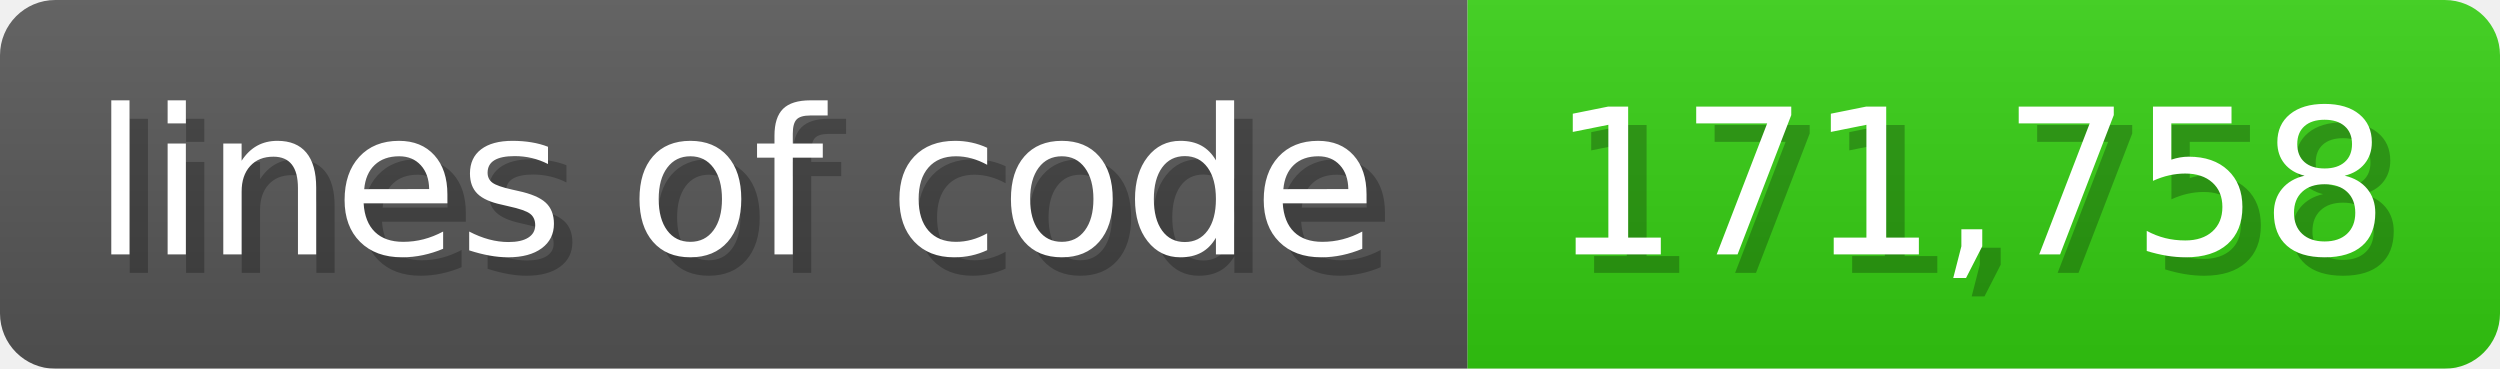
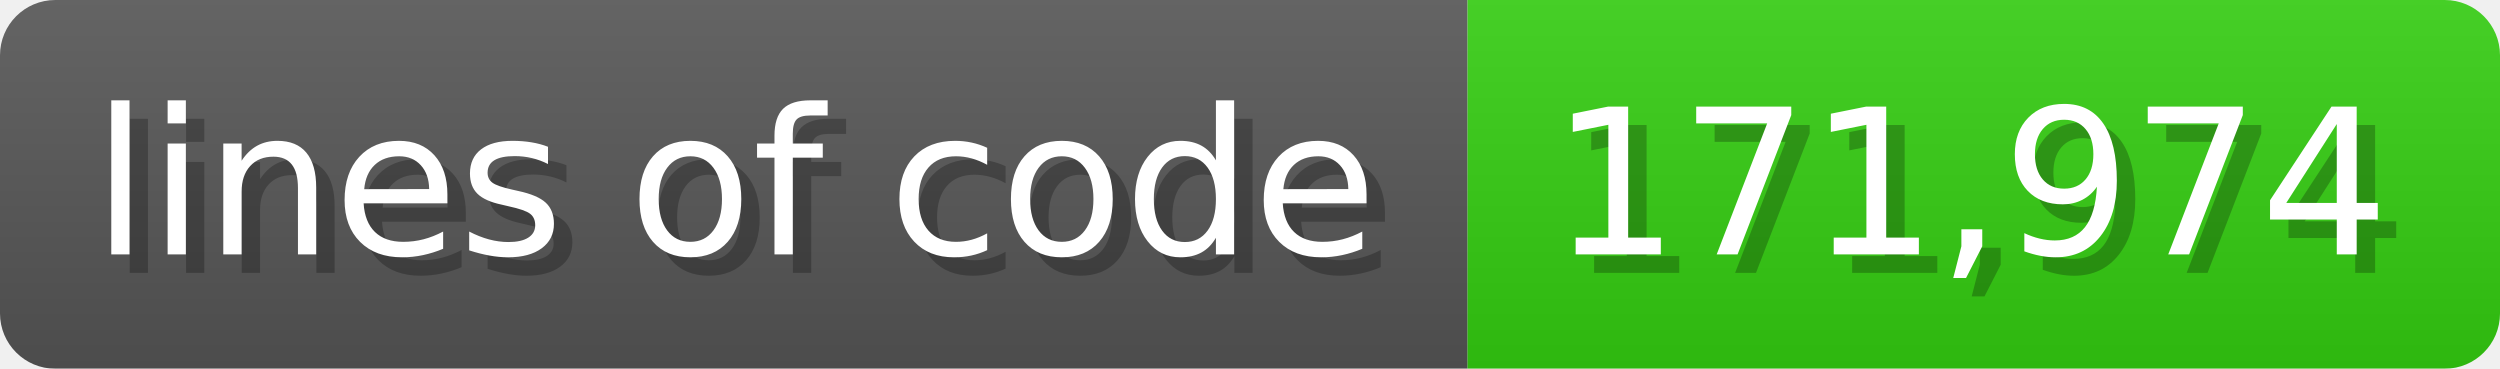
<svg xmlns="http://www.w3.org/2000/svg" width="135.6" height="20" viewBox="0 0 1356 200">
  <linearGradient id="a" x2="0" y2="100%">
    <stop offset="0" stop-opacity=".1" stop-color="#EEE" />
    <stop offset="1" stop-opacity=".1" />
  </linearGradient>
  <mask id="m">
    <rect width="1356" height="200" rx="30" fill="#FFF" />
  </mask>
  <g mask="url(#m)">
    <rect width="796" height="200" fill="#555" />
    <rect width="560" height="200" fill="#3C1" x="796" />
    <rect width="1356" height="200" fill="url(#a)" />
  </g>
  <g fill="#fff" text-anchor="start" font-family="Verdana,DejaVu Sans,sans-serif" font-size="110">
    <text x="60" y="148" textLength="696" fill="#000" opacity="0.25">lines of code</text>
    <text x="50" y="138" textLength="696">lines of code</text>
-     <text x="851" y="148" textLength="460" fill="#000" opacity="0.25">171,758</text>
-     <text x="841" y="138" textLength="460">171,758</text>
+     <text x="851" y="148" textLength="460" fill="#000" opacity="0.25">171,974</text>
+     <text x="841" y="138" textLength="460">171,974</text>
  </g>
</svg>
